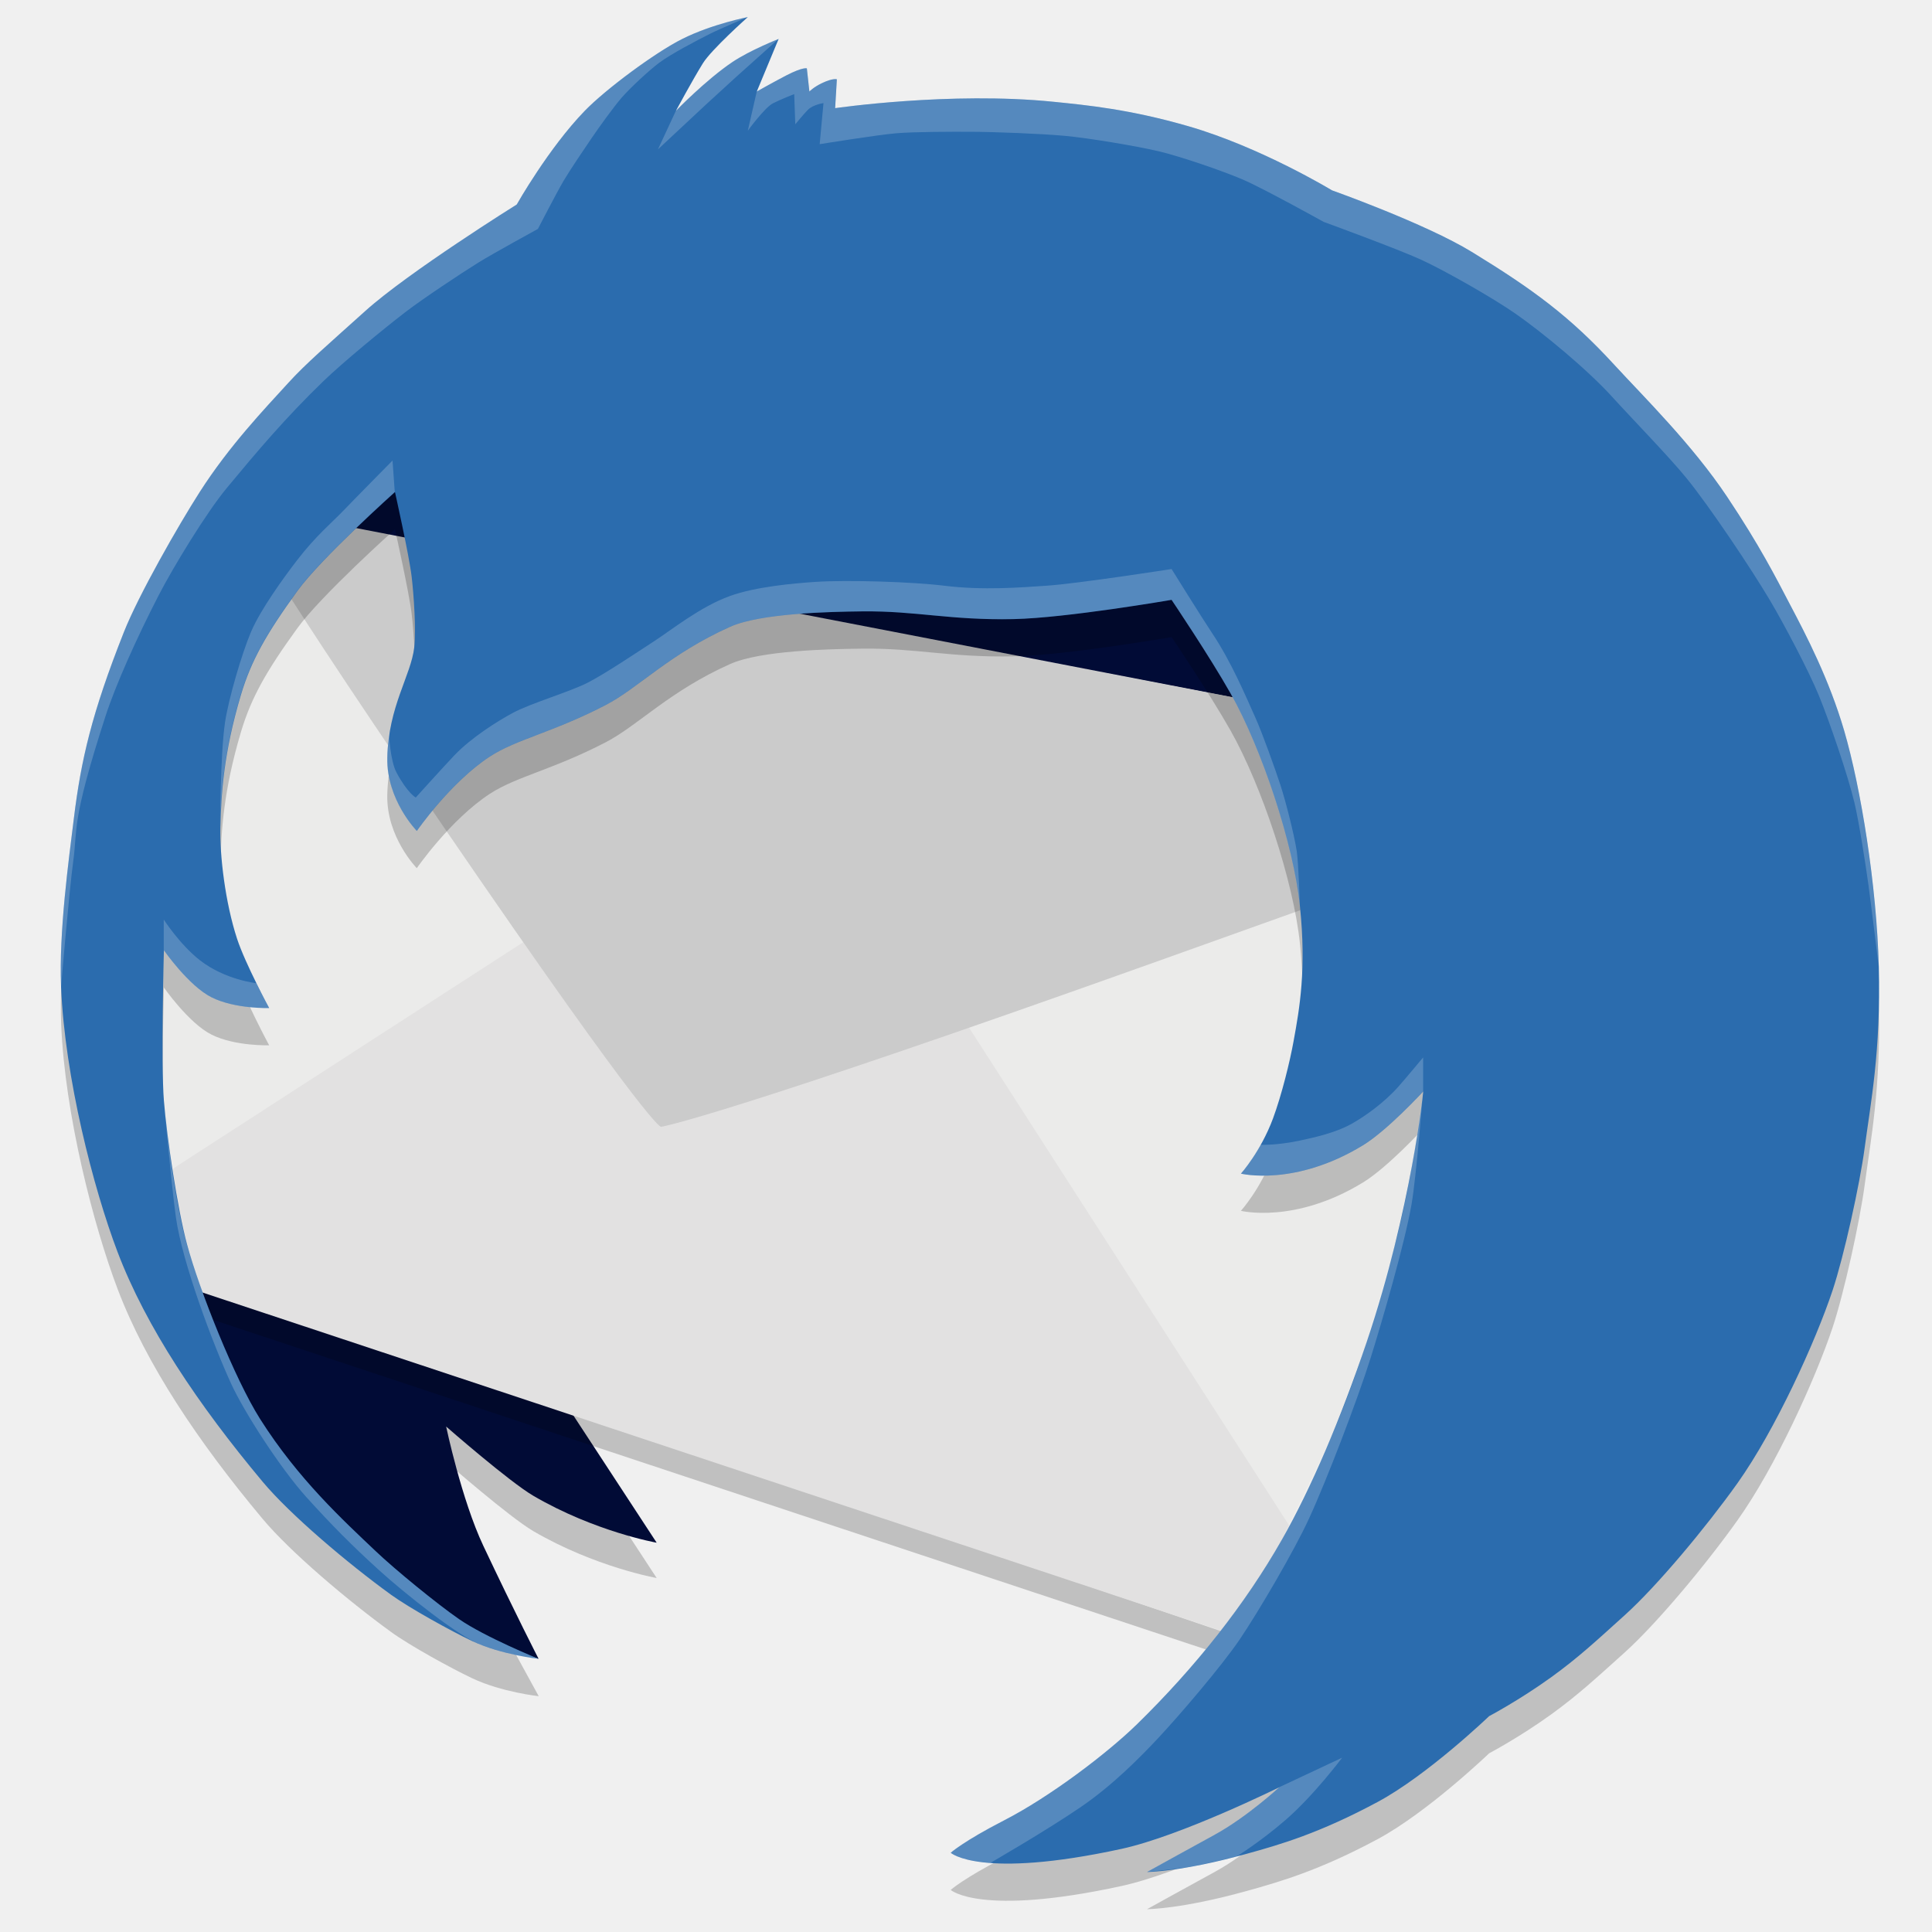
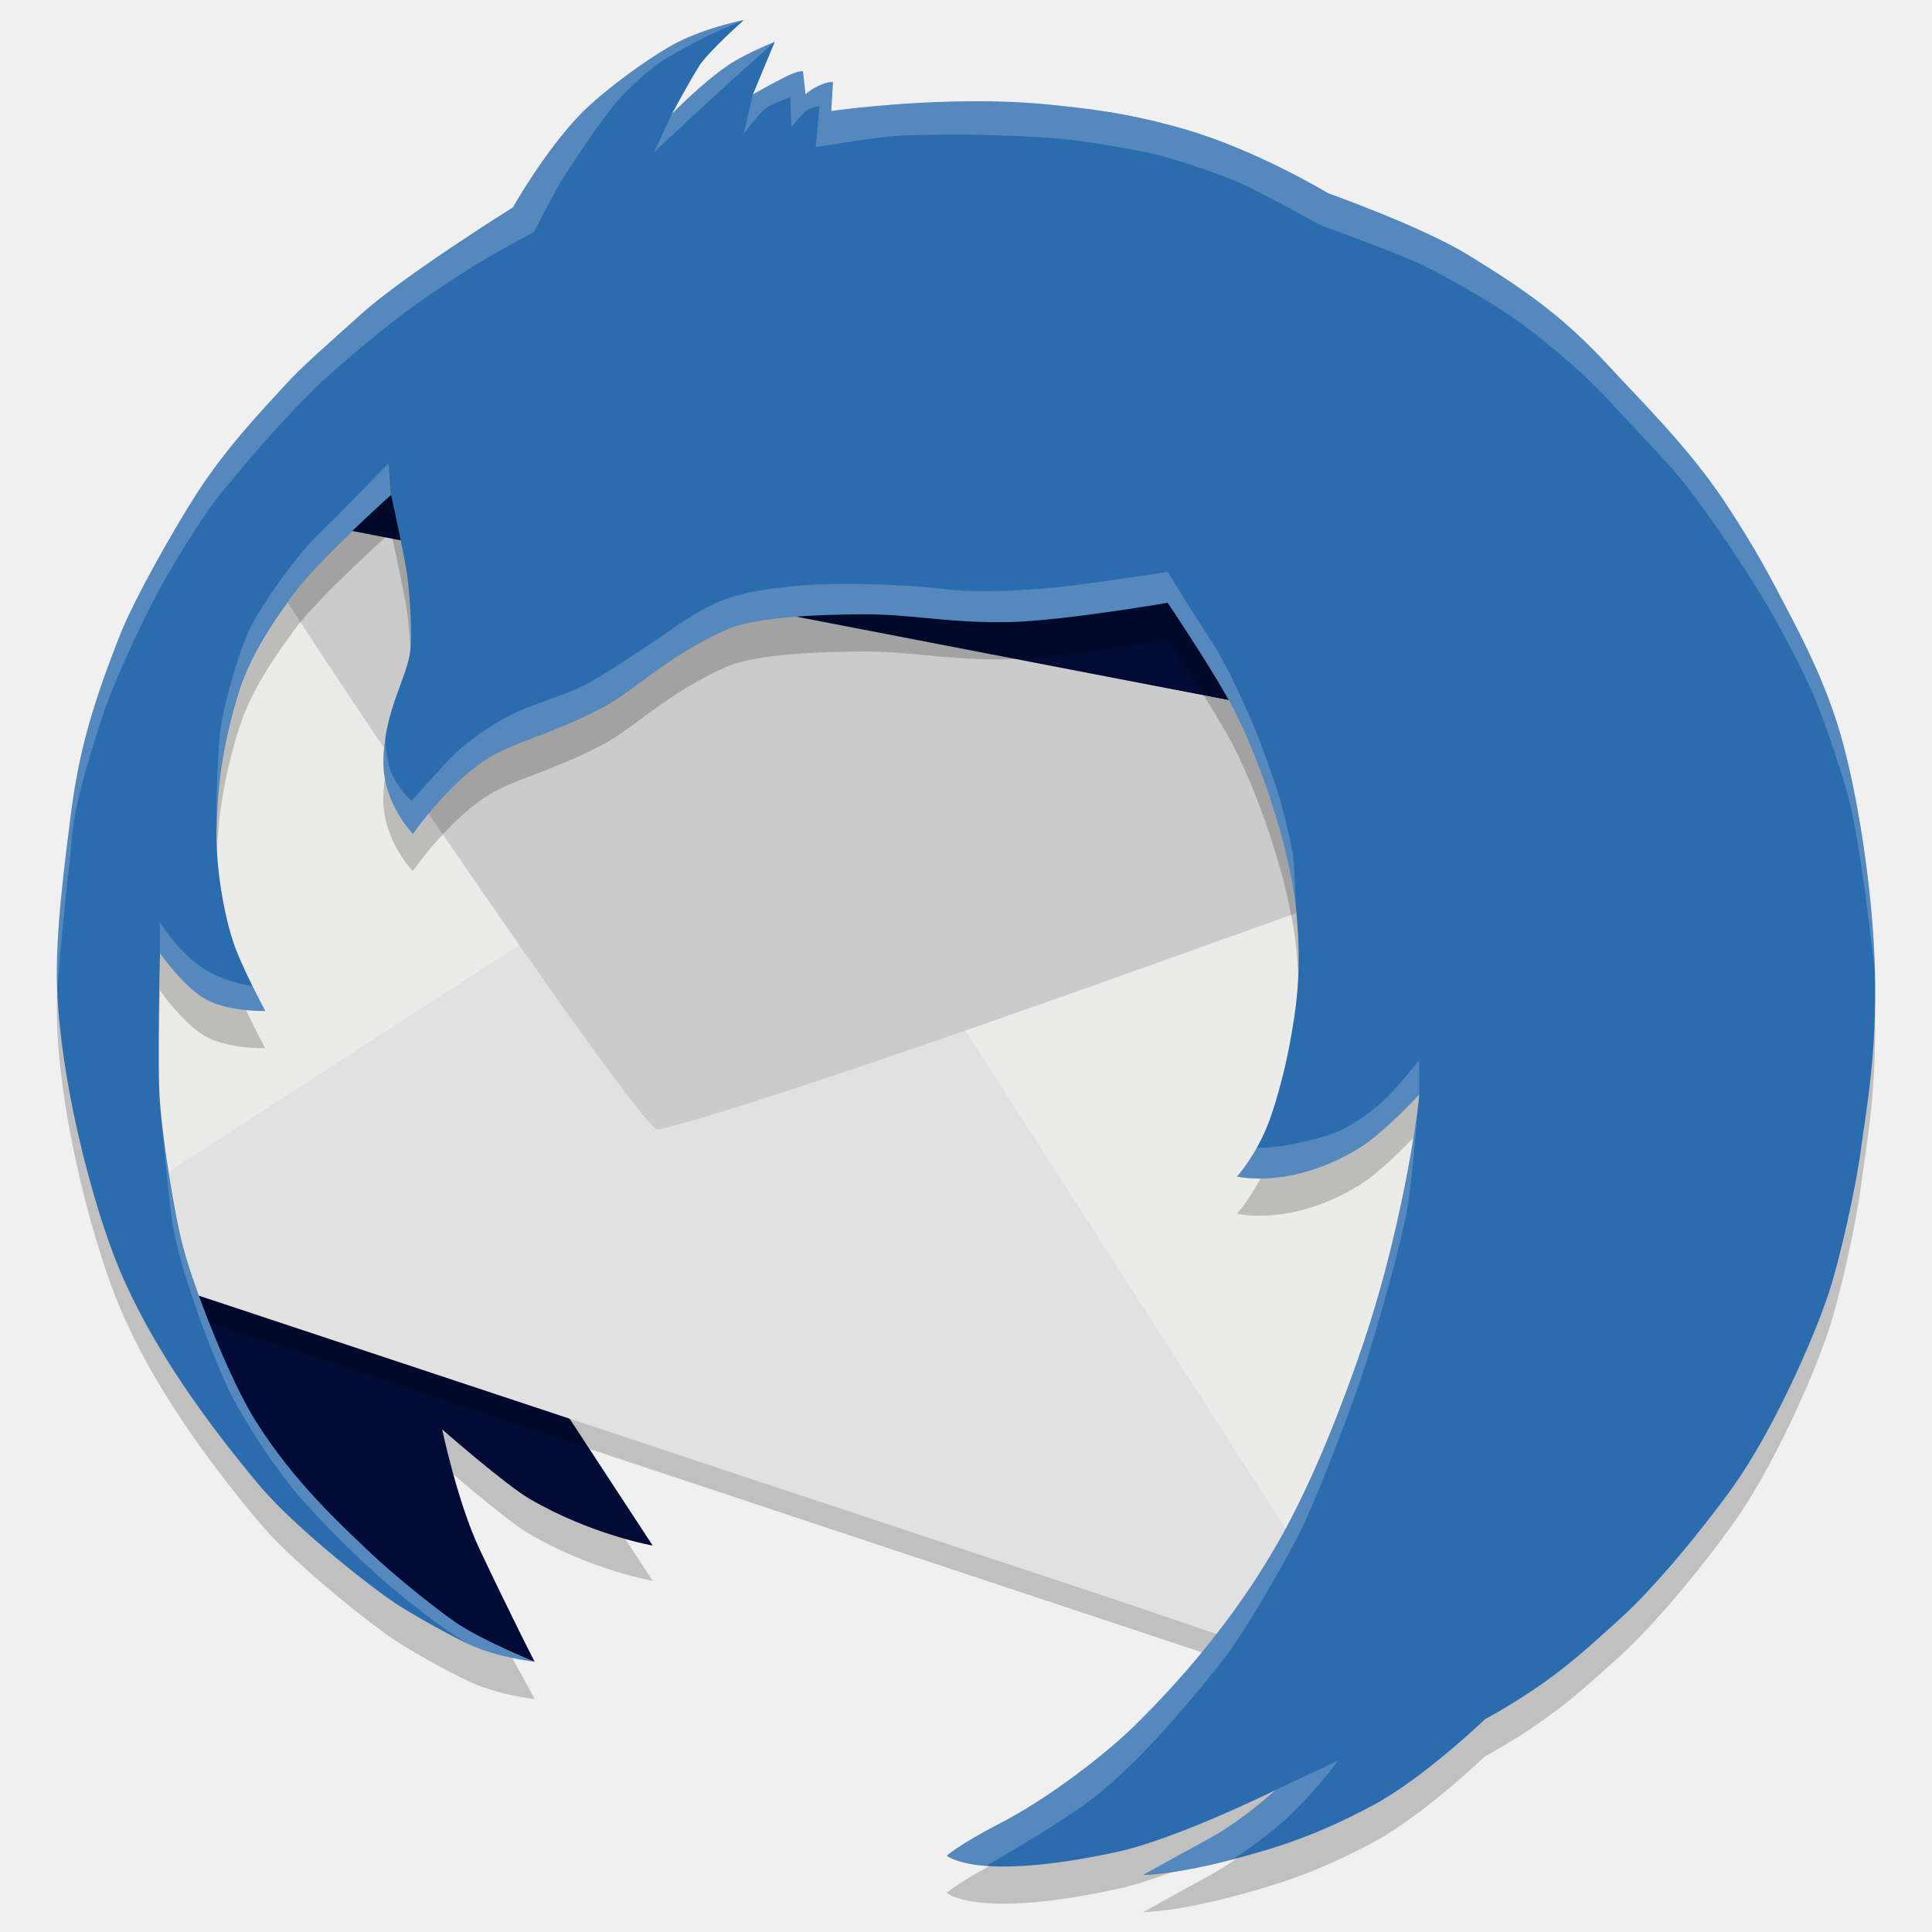
- <svg xmlns="http://www.w3.org/2000/svg" version="1.1" id="Capa_2" x="0px" y="0px" width="64px" height="64px" viewBox="0 0 64 64" enable-background="new 0 0 64 64" xml:space="preserve">
+ <svg xmlns="http://www.w3.org/2000/svg" version="1.1" x="0" y="0" width="64" height="64" viewBox="0 0 64 64" xml:space="preserve">
  <g>
-     <path fill="#010002" d="M17.841,56.121" />
-     <path opacity="0.2" fill="#010002" enable-background="new    " d="M14.779,48.426c0,0,2.094,1.831,2.892,2.297   c2.041,1.189,4.082,1.551,4.082,1.551l-3.615-5.522l-8.547-5.425L14.779,48.426z" />
-     <polygon fill="#010B36" points="14.694,11.875 50.415,17.413 51.436,30.629 5.617,21.252  " />
-     <path fill="#010B36" d="M17.841,54.95c0,0-0.766-1.489-1.829-3.74c-0.723-1.53-1.233-3.954-1.233-3.954s2.094,1.831,2.892,2.296   c2.041,1.191,4.082,1.552,4.082,1.552l-3.615-5.523l-8.547-5.426l-4.848,1.191l3.487,6.207l2.679,3.105l1.764,1.447l3.593,2.359   L17.841,54.95" />
-     <polygon opacity="0.2" fill="#010002" enable-background="new    " points="3.893,40.475 41.102,53.122 45.949,56.633    5.416,43.176  " />
-     <path fill="#EBEBEA" d="M4.808,41.919l42.036,14.289l8.227-30.364c0,0-45.159-8.802-46.5-8.419   c-1.339,0.383-4.047,4.803-5.23,10.652C2.129,34.066,4.808,41.919,4.808,41.919" />
-     <polygon fill="#E2E1E1" points="4.111,39.759 26.479,25.299 46.167,55.917 5.634,42.46  " />
-     <path fill="#CBCBCB" d="M21.902,37.327c0,0,1.886-0.285,16.362-5.455c13.823-4.937,16.807-6.028,16.807-6.028L7.805,16.723   c0,0,0.088,0.727,6.857,10.621C21.711,37.646,21.902,37.327,21.902,37.327z" />
-     <path opacity="0.2" fill="#010002" enable-background="new    " d="M2.687,26.393c0,0,8.019-13.766,12.007-14.518   C32.584,8.5,61.091,25.439,61.091,25.439c0.554,1.897,1.075,5.114,1.147,7.825c0.072,2.791-0.271,4.504-0.469,5.996   c-0.16,1.198-0.681,3.572-1.063,4.719c-0.563,1.688-1.888,4.611-3.147,6.379c-1.043,1.467-2.67,3.418-3.74,4.383   c-0.938,0.842-1.514,1.383-2.43,2.048c-1.06,0.765-2.059,1.291-2.059,1.291s-2.025,1.944-3.684,2.839   c-1.936,1.04-3.24,1.416-4.375,1.73c-2.148,0.595-3.273,0.595-3.273,0.595s1.668-0.923,2.227-1.226   c1.084-0.592,2.153-1.58,2.153-1.58s-3.255,1.61-5.229,2.039c-4.681,1.018-5.656,0.129-5.656,0.129s0.426-0.383,1.748-1.061   c1.515-0.775,3.408-2.207,4.419-3.191c1.944-1.9,3.588-3.975,4.807-6.125c0.966-1.703,1.941-3.979,2.808-6.549   c1.492-4.439,1.871-8.291,1.871-8.291s-1.177,1.282-1.998,1.784c-2.26,1.38-4.041,0.937-4.041,0.937s0.652-0.721,1.063-1.826   c0.293-0.794,0.563-1.902,0.68-2.553c0.202-1.101,0.428-2.387,0.213-4.464c-0.213-2.082-1.271-5.241-2.295-7.059   c-0.701-1.241-1.957-3.104-1.957-3.104s-3.476,0.601-5.229,0.638c-2.108,0.044-3.222-0.276-5.018-0.255   c-1.103,0.013-3.374,0.06-4.38,0.511c-2.02,0.904-3.043,2.033-4.125,2.594c-1.754,0.909-2.949,1.13-3.828,1.701   c-1.307,0.851-2.424,2.466-2.424,2.466s-1.008-1.026-0.978-2.424c0.038-1.711,0.786-2.722,0.893-3.657   c0.067-0.581-0.017-1.757-0.085-2.339c-0.083-0.71-0.553-2.807-0.553-2.807s-2.451,2.196-3.231,3.274   c-1.029,1.42-1.531,2.302-1.872,3.445c-0.577,1.938-0.651,3.272-0.681,4.38c-0.024,0.936,0.16,2.499,0.553,3.7   c0.27,0.822,1.063,2.295,1.063,2.295s-1.127,0.039-1.913-0.355c-0.755-0.381-1.574-1.559-1.574-1.559s-0.099,3.734,0,4.977   c0.096,1.203,0.45,3.6,0.766,4.764l-1.049-0.402l3.089,5.506l2.679,3.105l5.31,3.779l0.809,0.263l0.813,1.485   c0,0-1.233-0.133-2.211-0.598c-0.697-0.33-2.054-1.076-2.679-1.529c-1.429-1.035-3.344-2.656-4.252-3.742   c-2.137-2.555-3.859-5.123-4.805-7.612C3.1,40.607,2.148,36.92,2.026,33.927c-0.075-1.823,0.253-4.201,0.425-5.593" />
-     <path fill="#2B6CAE" d="M27.665,3.583c0,0,3.821-0.558,7.229-0.212c1.127,0.114,2.532,0.25,4.465,0.808   c2.412,0.697,4.764,2.126,4.764,2.126s3.095,1.099,4.634,2.041c2.042,1.25,3.255,2.143,4.722,3.743   c0.974,1.061,2.584,2.641,3.742,4.38c1.084,1.626,1.604,2.656,2.082,3.57c0.529,1.003,1.287,2.457,1.788,4.167   c0.554,1.898,1.075,5.115,1.147,7.824c0.072,2.792-0.271,4.506-0.469,5.996c-0.16,1.199-0.681,3.574-1.063,4.722   c-0.563,1.688-1.888,4.608-3.147,6.38c-1.043,1.464-2.67,3.417-3.74,4.379c-0.938,0.846-1.514,1.387-2.43,2.051   c-1.06,0.764-2.059,1.291-2.059,1.291s-2.025,1.943-3.684,2.838c-1.936,1.041-3.24,1.418-4.375,1.73   c-2.148,0.595-3.273,0.595-3.273,0.595s1.668-0.922,2.227-1.226c1.084-0.592,2.153-1.581,2.153-1.581s-3.255,1.612-5.229,2.042   c-4.681,1.016-5.656,0.128-5.656,0.128s0.426-0.382,1.748-1.062c1.515-0.775,3.408-2.207,4.419-3.191   c1.944-1.9,3.588-3.977,4.807-6.124c0.966-1.704,1.941-3.979,2.808-6.549c1.492-4.443,1.871-8.294,1.871-8.294   s-1.177,1.283-1.998,1.785c-2.26,1.379-4.041,0.938-4.041,0.938s0.652-0.724,1.063-1.828c0.293-0.794,0.563-1.901,0.68-2.552   c0.202-1.102,0.428-2.386,0.213-4.464c-0.213-2.082-1.271-5.241-2.295-7.059c-0.701-1.241-1.957-3.104-1.957-3.104   s-3.476,0.601-5.229,0.638c-2.108,0.044-3.222-0.276-5.018-0.256c-1.103,0.013-3.374,0.06-4.38,0.511   c-2.02,0.904-3.043,2.034-4.125,2.594c-1.754,0.909-2.949,1.13-3.828,1.701c-1.307,0.851-2.424,2.467-2.424,2.467   s-1.008-1.026-0.978-2.424c0.038-1.711,0.786-2.722,0.893-3.657c0.067-0.581-0.017-1.757-0.085-2.338   c-0.083-0.71-0.553-2.807-0.553-2.807s-2.451,2.195-3.231,3.274c-1.029,1.42-1.531,2.302-1.872,3.444   c-0.577,1.938-0.651,3.272-0.681,4.38c-0.024,0.935,0.16,2.499,0.553,3.699c0.27,0.824,1.063,2.295,1.063,2.295   s-1.127,0.039-1.913-0.356c-0.755-0.379-1.574-1.556-1.574-1.556s-0.099,3.736,0,4.976c0.096,1.201,0.45,3.599,0.766,4.762   C6.6,42.73,7.775,45.675,8.613,47c1.266,2.001,2.774,3.378,3.828,4.38c0.646,0.615,2.031,1.746,2.764,2.254   c0.861,0.597,2.636,1.317,2.636,1.317s-1.233-0.131-2.211-0.594c-0.697-0.332-2.054-1.08-2.679-1.531   c-1.429-1.035-3.344-2.655-4.252-3.743c-2.137-2.556-3.859-5.121-4.805-7.61c-0.797-2.098-1.749-5.787-1.871-8.781   C1.948,30.87,2.276,28.493,2.448,27.1c0.239-1.939,0.59-3.469,1.658-6.166c0.486-1.225,1.799-3.525,2.509-4.634   c0.983-1.536,2.15-2.755,2.934-3.615c0.587-0.645,1.3-1.255,2.551-2.382c1.435-1.292,5.018-3.529,5.018-3.529   s1.053-1.866,2.254-3.104c0.699-0.72,2.334-1.933,3.231-2.381c0.989-0.495,2.169-0.723,2.169-0.723s-1.208,1.077-1.488,1.531   c-0.357,0.577-0.893,1.574-0.893,1.574s0.994-1.026,1.871-1.616c0.586-0.393,1.531-0.765,1.531-0.765L25.07,3.031   c0,0,0.619-0.348,0.978-0.533c0.558-0.287,0.68-0.233,0.68-0.233l0.084,0.766c0,0,0.141-0.146,0.416-0.277   c0.366-0.175,0.494-0.127,0.494-0.127L27.665,3.583z" />
-     <path opacity="0.2" fill="#FFFFFF" enable-background="new    " d="M24.772,0.564c0,0-1.18,0.228-2.169,0.723   c-0.897,0.449-2.532,1.661-3.231,2.381c-1.202,1.238-2.254,3.104-2.254,3.104S13.535,9.01,12.1,10.301   c-1.25,1.126-1.963,1.737-2.551,2.382c-0.784,0.86-1.951,2.079-2.934,3.615c-0.71,1.109-2.023,3.41-2.509,4.634   c-1.068,2.696-1.419,4.227-1.658,6.166c-0.172,1.393-0.5,3.77-0.425,5.593c0,0,0.263-3.131,0.404-4.168   c0.148-1.093-0.072-1.278,1.063-4.784c0.337-1.044,1.042-2.615,1.765-4.017c0.481-0.935,1.582-2.742,2.253-3.551   c1.001-1.207,1.935-2.317,3.21-3.55c0.635-0.613,2-1.737,2.7-2.274c0.586-0.45,1.818-1.27,2.445-1.659   c0.478-0.296,1.956-1.105,1.956-1.105s0.622-1.206,0.851-1.594c0.217-0.367,0.696-1.073,0.936-1.425   c0.231-0.339,0.71-1.007,0.978-1.318c0.28-0.325,0.912-0.912,1.255-1.169c0.387-0.29,1.248-0.739,1.68-0.957   C23.824,0.965,24.772,0.564,24.772,0.564z" />
-     <path opacity="0.2" fill="#FFFFFF" enable-background="new    " d="M25.793,1.287c0,0-0.945,0.372-1.531,0.765   c-0.876,0.59-1.871,1.616-1.871,1.616l-0.595,1.279c0,0,1.194-1.118,1.594-1.488c0.25-0.23,0.749-0.687,1-0.915   C24.739,2.229,25.793,1.287,25.793,1.287z" />
-     <path opacity="0.2" fill="#FFFFFF" enable-background="new    " d="M62.236,32.031c-0.071-2.709-0.594-5.926-1.146-7.824   c-0.501-1.711-1.259-3.165-1.788-4.167c-0.479-0.914-0.997-1.944-2.083-3.57c-1.158-1.739-2.77-3.319-3.742-4.38   c-1.465-1.6-2.679-2.493-4.721-3.743c-1.539-0.942-4.634-2.041-4.634-2.041s-2.351-1.43-4.765-2.126   c-1.932-0.557-3.336-0.693-4.465-0.808c-3.408-0.346-7.229,0.212-7.229,0.212l0.027-0.466l0.031-0.491c0,0-0.128-0.048-0.494,0.127   c-0.275,0.131-0.416,0.277-0.416,0.277l-0.044-0.405l-0.04-0.361c0,0-0.123-0.054-0.68,0.233c-0.359,0.185-0.978,0.533-0.978,0.533   L24.772,4.33c0,0,0.559-0.769,0.834-0.908c0.268-0.136,0.703-0.305,0.703-0.305l0.036,1.001c0,0,0.286-0.349,0.414-0.477   c0.182-0.182,0.52-0.225,0.52-0.225l-0.126,1.36c0,0,1.895-0.307,2.531-0.361c0.607-0.052,1.83-0.052,2.44-0.05   c0.789,0.001,2.367,0.063,3.151,0.135c0.783,0.072,2.339,0.331,3.104,0.51c0.717,0.168,2.111,0.647,2.786,0.936   c0.694,0.297,2.681,1.403,2.681,1.403s2.443,0.893,3.231,1.254c0.817,0.376,2.386,1.273,3.125,1.787   c0.87,0.604,2.382,1.848,3.21,2.763c0.613,0.677,1.893,1.99,2.467,2.7c0.766,0.945,2.122,2.971,2.743,4.016   c0.459,0.771,1.3,2.36,1.638,3.19c0.352,0.861,0.954,2.625,1.17,3.528c0.16,0.677,0.372,2.054,0.467,2.743   C61.988,30.005,62.236,32.031,62.236,32.031z" />
-     <path opacity="0.2" fill="#FFFFFF" enable-background="new    " d="M43.059,30.033c-0.213-2.082-1.271-5.241-2.295-7.059   c-0.701-1.241-1.957-3.104-1.957-3.104s-3.477,0.601-5.229,0.638c-2.108,0.044-3.222-0.276-5.018-0.256   c-1.103,0.013-3.374,0.06-4.38,0.511c-2.02,0.904-3.043,2.034-4.125,2.594c-1.754,0.909-2.949,1.13-3.828,1.701   c-1.307,0.851-2.424,2.467-2.424,2.467s-1.008-1.026-0.978-2.424l0.054-0.85c0,0,0.042,0.941,0.255,1.339   c0.367,0.686,0.638,0.829,0.638,0.829s0.956-1.059,1.285-1.403c0.549-0.574,1.409-1.121,1.936-1.403   c0.584-0.313,1.865-0.691,2.457-0.989c0.579-0.292,1.657-1.018,2.201-1.371c0.618-0.401,1.544-1.153,2.53-1.51   c0.851-0.308,2.113-0.419,2.828-0.467c1.067-0.071,3.213-0.003,4.274,0.127c1.292,0.16,2.536,0.056,3.381,0   c1.042-0.069,4.146-0.553,4.146-0.553s0.991,1.595,1.338,2.116c0.641,0.956,1.114,2.086,1.438,2.807   c0.244,0.545,0.646,1.674,0.833,2.243c0.174,0.536,0.454,1.633,0.539,2.189C43.02,28.658,43.059,30.033,43.059,30.033z" />
-     <path opacity="0.2" fill="#FFFFFF" enable-background="new    " d="M47.141,36.154c0,0-1.175,1.283-1.998,1.785   c-2.258,1.379-4.041,0.938-4.041,0.938s0.323-0.357,0.659-0.954c0,0,0.521,0.025,1.298-0.14c0.439-0.094,1.17-0.25,1.711-0.553   c0.438-0.244,1.084-0.701,1.563-1.244c0.207-0.233,0.81-0.957,0.81-0.957v1.125H47.141z" />
-     <path opacity="0.2" fill="#FFFFFF" enable-background="new    " d="M7.454,23.931c0.114-0.771,0.556-2.281,0.861-2.998   c0.319-0.75,1.099-1.821,1.531-2.381c0.622-0.808,1.143-1.233,1.53-1.637c0.402-0.419,1.627-1.659,1.627-1.659l0.074,1.042   c0,0-2.451,2.195-3.231,3.274c-1.029,1.42-1.531,2.302-1.872,3.444c-0.577,1.938-0.651,3.272-0.681,4.38   C7.294,27.396,7.294,25.015,7.454,23.931z" />
-     <path opacity="0.2" fill="#FFFFFF" enable-background="new    " d="M8.911,33.393c0,0-1.127,0.039-1.913-0.356   c-0.755-0.379-1.574-1.556-1.574-1.556v-1.02c0,0,0.532,0.829,1.201,1.351c0.833,0.648,1.863,0.757,1.863,0.757L8.911,33.393z" />
-     <path opacity="0.2" fill="#FFFFFF" enable-background="new    " d="M12.557,52.014c0.84,0.764,2.641,2.198,3.363,2.469   c1.124,0.418,1.92,0.47,1.92,0.47s-1.775-0.722-2.636-1.317c-0.733-0.508-2.118-1.639-2.764-2.254   c-1.054-1.002-2.562-2.379-3.828-4.38c-0.838-1.325-1.97-4.176-2.423-5.783C5.648,39.3,5.38,35.989,5.38,35.989   s0.295,3.26,0.447,4.337c0.213,1.508,1.228,4.201,1.834,5.52c0.434,0.942,1.626,2.791,2.487,3.747   C10.973,50.505,11.645,51.186,12.557,52.014z" />
-     <path opacity="0.2" fill="#FFFFFF" enable-background="new    " d="M42.585,60.289c0.94-0.813,1.875-2.063,1.875-2.063   l-2.082,0.977c0,0-1.069,0.99-2.153,1.581c-0.559,0.304-2.227,1.226-2.227,1.226s1.077-0.107,1.434-0.169   c0.385-0.065,1.526-0.341,1.526-0.341S41.73,61.029,42.585,60.289z" />
-     <path opacity="0.2" fill="#FFFFFF" enable-background="new    " d="M42.464,50.996c-1.219,2.148-2.86,4.223-4.807,6.124   c-1.009,0.985-2.904,2.416-4.419,3.192c-1.321,0.679-1.748,1.061-1.748,1.061s0.291,0.264,1.316,0.338c0,0,1.896-1.093,3.021-1.868   c1.039-0.713,1.94-1.629,2.519-2.245c0.729-0.777,2.115-2.399,2.715-3.281c0.646-0.955,1.813-2.95,2.295-3.998   c0.597-1.293,1.615-3.959,2.041-5.314c0.396-1.261,1.133-3.803,1.361-5.104c0.162-0.926,0.383-3.742,0.383-3.742   s-0.361,3.013-0.961,5.169c-0.9,3.241-1.414,4.724-2.068,6.229C43.732,48.428,42.464,50.996,42.464,50.996z" />
+     <path fill="#010002" d="M17.71,56.217" />
+     <path opacity=".2" fill="#010002" d="M14.648,48.521c0,0,2.094,1.832,2.892,2.297 c2.041,1.189,4.082,1.551,4.082,1.551l-3.615-5.521L9.46,41.424L14.648,48.521z" />
+     <polygon fill="#010B36" points="14.56 11.97 50.28 17.51 51.3 30.73 5.49 21.35" />
+     <path fill="#010B36" d="M17.71,55.047c0,0-0.766-1.49-1.829-3.74c-0.723-1.531-1.233-3.955-1.233-3.955s2.094,1.832,2.892,2.297 c2.041,1.191,4.082,1.551,4.082,1.551l-3.615-5.521L9.46,40.25l-4.848,1.191L8.1,47.648l2.679,3.105l1.764,1.447l3.593,2.359 L17.71,55.047" />
+     <polygon opacity=".2" fill="#010002" points="3.76 40.57 40.97 53.22 45.82 56.73 5.29 43.27" />
+     <path fill="#EBEBEA" d="M4.678,42.016l42.035,14.289l8.227-30.365c0,0-45.158-8.802-46.499-8.419 c-1.339,0.383-4.047,4.803-5.23,10.652C1.999,34.162,4.678,42.016,4.678,42.016" />
+     <polygon fill="#E2E1E1" points="3.98 39.85 26.35 25.39 46.04 56.01 5.5 42.56" />
+     <path fill="#CBCBCB" d="M21.771,37.424c0,0,1.886-0.285,16.361-5.456c13.824-4.937,16.807-6.028,16.807-6.028L7.675,16.819 c0,0,0.088,0.727,6.857,10.621C21.581,37.742,21.771,37.424,21.771,37.424z" />
+     <path opacity=".2" fill="#010002" d="M2.557,26.489c0,0,8.019-13.766,12.007-14.518 c17.89-3.375,46.397,13.564,46.397,13.564c0.553,1.897,1.074,5.114,1.146,7.824c0.072,2.791-0.271,4.504-0.469,5.996 c-0.16,1.199-0.682,3.572-1.063,4.719c-0.564,1.689-1.889,4.611-3.148,6.379c-1.043,1.469-2.67,3.418-3.74,4.385 c-0.938,0.842-1.514,1.383-2.43,2.047c-1.059,0.766-2.059,1.291-2.059,1.291s-2.025,1.943-3.684,2.84 c-1.936,1.039-3.24,1.416-4.375,1.729c-2.148,0.596-3.273,0.596-3.273,0.596s1.668-0.924,2.227-1.227 c1.084-0.592,2.154-1.58,2.154-1.58s-3.256,1.611-5.23,2.039c-4.68,1.02-5.655,0.129-5.655,0.129s0.426-0.383,1.749-1.061 c1.514-0.775,3.406-2.207,4.418-3.191c1.943-1.898,3.588-3.975,4.807-6.125c0.967-1.703,1.941-3.979,2.809-6.549 c1.492-4.438,1.871-8.291,1.871-8.291s-1.178,1.283-1.998,1.785c-2.26,1.379-4.041,0.936-4.041,0.936s0.652-0.721,1.063-1.824 c0.293-0.795,0.563-1.902,0.68-2.555c0.203-1.1,0.428-2.387,0.213-4.462c-0.213-2.083-1.27-5.242-2.295-7.06 C39.936,23.063,38.68,21.2,38.68,21.2s-3.475,0.601-5.229,0.638c-2.107,0.044-3.222-0.276-5.018-0.255 c-1.103,0.013-3.374,0.06-4.38,0.511c-2.02,0.904-3.043,2.033-4.125,2.594c-1.754,0.909-2.949,1.13-3.828,1.701 c-1.307,0.851-2.424,2.466-2.424,2.466s-1.008-1.026-0.978-2.424c0.038-1.711,0.786-2.722,0.893-3.657 c0.067-0.581-0.017-1.757-0.085-2.339c-0.083-0.71-0.553-2.807-0.553-2.807s-2.451,2.196-3.231,3.274 c-1.029,1.42-1.531,2.302-1.872,3.445c-0.577,1.938-0.651,3.272-0.681,4.38c-0.024,0.936,0.16,2.499,0.553,3.7 c0.27,0.821,1.063,2.295,1.063,2.295s-1.127,0.039-1.913-0.355c-0.755-0.381-1.574-1.559-1.574-1.559s-0.099,3.733,0,4.977 c0.096,1.203,0.45,3.6,0.766,4.764l-1.049-0.402l3.089,5.506l2.679,3.105l5.31,3.779l0.809,0.264l0.813,1.484 c0,0-1.233-0.133-2.211-0.598c-0.697-0.33-2.054-1.076-2.679-1.529c-1.429-1.035-3.344-2.656-4.252-3.742 c-2.137-2.555-3.859-5.123-4.805-7.611c-0.799-2.102-1.751-5.789-1.873-8.781C1.821,32.2,2.148,29.822,2.321,28.43" />
+     <path fill="#2B6CAE" d="M27.535,3.679c0,0,3.821-0.558,7.229-0.212c1.127,0.114,2.531,0.25,4.465,0.808 c2.412,0.697,4.764,2.126,4.764,2.126s3.096,1.099,4.635,2.041c2.041,1.25,3.254,2.143,4.721,3.743 c0.975,1.061,2.584,2.641,3.742,4.38c1.084,1.626,1.605,2.656,2.082,3.57c0.529,1.003,1.287,2.457,1.789,4.167 c0.553,1.898,1.074,5.115,1.146,7.823c0.072,2.792-0.271,4.507-0.469,5.996c-0.16,1.199-0.682,3.574-1.063,4.723 c-0.564,1.688-1.889,4.607-3.148,6.381c-1.043,1.463-2.67,3.416-3.74,4.379c-0.938,0.846-1.514,1.387-2.43,2.051 c-1.059,0.764-2.059,1.291-2.059,1.291s-2.025,1.943-3.684,2.838c-1.936,1.041-3.24,1.418-4.375,1.73 c-2.148,0.594-3.273,0.594-3.273,0.594s1.668-0.922,2.227-1.225c1.084-0.594,2.154-1.582,2.154-1.582s-3.256,1.611-5.23,2.043 c-4.68,1.016-5.655,0.127-5.655,0.127s0.426-0.381,1.749-1.063c1.514-0.773,3.406-2.207,4.418-3.189 c1.943-1.9,3.588-3.979,4.807-6.125c0.967-1.703,1.941-3.979,2.809-6.549c1.492-4.443,1.871-8.295,1.871-8.295 s-1.178,1.283-1.998,1.785c-2.26,1.379-4.041,0.939-4.041,0.939s0.652-0.725,1.063-1.828c0.293-0.795,0.563-1.902,0.68-2.553 c0.203-1.102,0.428-2.386,0.213-4.463c-0.213-2.082-1.27-5.241-2.295-7.059c-0.701-1.241-1.957-3.104-1.957-3.104 s-3.475,0.601-5.229,0.638c-2.107,0.044-3.222-0.276-5.018-0.256c-1.103,0.013-3.374,0.06-4.38,0.511 c-2.02,0.904-3.043,2.034-4.125,2.594c-1.754,0.909-2.949,1.13-3.828,1.701c-1.307,0.851-2.424,2.467-2.424,2.467 s-1.008-1.026-0.978-2.424c0.038-1.711,0.786-2.722,0.893-3.657c0.067-0.581-0.017-1.757-0.085-2.338 c-0.083-0.71-0.553-2.807-0.553-2.807s-2.451,2.195-3.231,3.274c-1.029,1.42-1.531,2.302-1.872,3.444 c-0.577,1.938-0.651,3.272-0.681,4.38c-0.024,0.935,0.16,2.499,0.553,3.7c0.27,0.823,1.063,2.294,1.063,2.294 s-1.127,0.039-1.913-0.355c-0.755-0.379-1.574-1.556-1.574-1.556s-0.099,3.736,0,4.976c0.096,1.201,0.45,3.598,0.766,4.762 c0.405,1.512,1.58,4.457,2.418,5.781c1.266,2.002,2.774,3.379,3.828,4.381c0.646,0.615,2.031,1.746,2.764,2.254 c0.861,0.596,2.636,1.316,2.636,1.316s-1.233-0.131-2.211-0.594c-0.697-0.332-2.054-1.08-2.679-1.531 c-1.429-1.035-3.344-2.654-4.252-3.742c-2.137-2.557-3.859-5.121-4.805-7.611c-0.797-2.098-1.749-5.787-1.871-8.781 c-0.075-1.821,0.253-4.198,0.425-5.591c0.239-1.939,0.59-3.469,1.658-6.166c0.486-1.225,1.799-3.525,2.509-4.634 c0.983-1.536,2.15-2.755,2.934-3.615c0.587-0.645,1.3-1.255,2.551-2.382c1.435-1.292,5.018-3.529,5.018-3.529 s1.053-1.866,2.254-3.104c0.699-0.72,2.334-1.933,3.231-2.381c0.989-0.495,2.169-0.723,2.169-0.723s-1.208,1.077-1.488,1.531 c-0.357,0.577-0.893,1.574-0.893,1.574s0.994-1.026,1.871-1.616c0.586-0.393,1.531-0.765,1.531-0.765l-0.723,1.741 c0,0,0.619-0.348,0.978-0.533c0.558-0.287,0.68-0.233,0.68-0.233l0.084,0.766c0,0,0.141-0.146,0.416-0.277 c0.366-0.175,0.494-0.127,0.494-0.127L27.535,3.679z" />
+     <path opacity=".2" fill="#FFFFFF" d="M24.642,0.66c0,0-1.18,0.228-2.169,0.723 c-0.897,0.449-2.532,1.661-3.231,2.381c-1.202,1.238-2.254,3.104-2.254,3.104s-3.583,2.238-5.018,3.529 c-1.25,1.126-1.963,1.737-2.551,2.382c-0.784,0.86-1.951,2.079-2.934,3.615c-0.71,1.109-2.023,3.41-2.509,4.634 c-1.068,2.696-1.419,4.227-1.658,6.166c-0.172,1.393-0.5,3.77-0.425,5.593c0,0,0.263-3.131,0.404-4.168 c0.148-1.093-0.072-1.278,1.063-4.784c0.337-1.044,1.042-2.615,1.765-4.017c0.481-0.935,1.582-2.742,2.253-3.551 c1.001-1.207,1.935-2.317,3.21-3.55c0.635-0.613,2-1.737,2.7-2.274c0.586-0.45,1.818-1.27,2.445-1.659 c0.478-0.296,1.956-1.105,1.956-1.105s0.622-1.206,0.851-1.594c0.217-0.367,0.696-1.073,0.936-1.425 c0.231-0.339,0.71-1.007,0.978-1.318c0.28-0.325,0.912-0.912,1.255-1.169c0.387-0.29,1.248-0.739,1.68-0.957 C23.694,1.061,24.642,0.66,24.642,0.66z" />
+     <path opacity=".2" fill="#FFFFFF" d="M25.663,1.383c0,0-0.945,0.372-1.531,0.765 c-0.876,0.59-1.871,1.616-1.871,1.616l-0.595,1.279c0,0,1.194-1.118,1.594-1.488c0.25-0.23,0.749-0.687,1-0.915 C24.608,2.325,25.663,1.383,25.663,1.383z" />
+     <path opacity=".2" fill="#FFFFFF" d="M62.105,32.127c-0.07-2.709-0.594-5.926-1.146-7.824 c-0.5-1.711-1.258-3.165-1.787-4.167c-0.479-0.914-0.998-1.944-2.084-3.57c-1.158-1.739-2.77-3.319-3.742-4.38 c-1.465-1.6-2.678-2.493-4.721-3.743c-1.539-0.942-4.633-2.041-4.633-2.041s-2.352-1.43-4.766-2.126 c-1.932-0.557-3.336-0.693-4.465-0.808c-3.408-0.346-7.229,0.212-7.229,0.212l0.027-0.466l0.031-0.491c0,0-0.128-0.048-0.494,0.127 c-0.275,0.131-0.416,0.277-0.416,0.277l-0.044-0.405l-0.04-0.361c0,0-0.123-0.054-0.68,0.233c-0.359,0.185-0.978,0.533-0.978,0.533 l-0.297,1.299c0,0,0.559-0.769,0.834-0.908c0.268-0.136,0.703-0.305,0.703-0.305l0.036,1.001c0,0,0.286-0.349,0.414-0.477 c0.182-0.182,0.52-0.225,0.52-0.225l-0.126,1.36c0,0,1.895-0.307,2.531-0.361c0.607-0.052,1.83-0.052,2.44-0.05 c0.789,0.001,2.368,0.063,3.151,0.135s2.338,0.331,3.104,0.51c0.717,0.168,2.111,0.647,2.787,0.936 c0.693,0.297,2.68,1.403,2.68,1.403s2.443,0.893,3.232,1.254c0.816,0.376,2.385,1.273,3.125,1.787 c0.869,0.604,2.381,1.848,3.209,2.763c0.613,0.677,1.893,1.99,2.467,2.7c0.766,0.945,2.123,2.971,2.744,4.016 c0.459,0.771,1.299,2.36,1.637,3.19c0.352,0.861,0.955,2.625,1.17,3.528c0.16,0.677,0.373,2.054,0.467,2.743 C61.857,30.101,62.105,32.127,62.105,32.127z" />
+     <path opacity=".2" fill="#FFFFFF" d="M42.928,30.129c-0.213-2.082-1.27-5.241-2.295-7.059 c-0.701-1.241-1.957-3.104-1.957-3.104s-3.477,0.601-5.229,0.638c-2.107,0.044-3.222-0.276-5.018-0.256 c-1.103,0.013-3.374,0.06-4.38,0.511c-2.02,0.904-3.043,2.034-4.125,2.594c-1.754,0.909-2.949,1.13-3.828,1.701 c-1.307,0.851-2.424,2.467-2.424,2.467s-1.008-1.026-0.978-2.424l0.054-0.85c0,0,0.042,0.941,0.255,1.339 c0.367,0.686,0.638,0.829,0.638,0.829s0.956-1.059,1.285-1.403c0.549-0.574,1.409-1.121,1.936-1.403 c0.584-0.313,1.865-0.691,2.457-0.989c0.579-0.292,1.657-1.018,2.201-1.371c0.618-0.401,1.544-1.153,2.53-1.51 c0.851-0.308,2.113-0.419,2.828-0.467c1.067-0.071,3.213-0.003,4.274,0.127c1.292,0.16,2.535,0.056,3.38,0 c1.043-0.069,4.146-0.553,4.146-0.553s0.99,1.595,1.338,2.116c0.641,0.956,1.113,2.086,1.438,2.807 c0.244,0.545,0.646,1.674,0.834,2.243c0.174,0.536,0.453,1.633,0.539,2.189C42.889,28.754,42.928,30.129,42.928,30.129z" />
+     <path opacity=".2" fill="#FFFFFF" d="M47.01,36.25c0,0-1.174,1.283-1.998,1.785 c-2.258,1.379-4.041,0.938-4.041,0.938s0.324-0.357,0.66-0.953c0,0,0.521,0.025,1.297-0.141c0.439-0.094,1.17-0.25,1.711-0.553 c0.439-0.244,1.084-0.701,1.564-1.244c0.207-0.232,0.809-0.957,0.809-0.957v1.125H47.01z" />
+     <path opacity=".2" fill="#FFFFFF" d="M7.324,24.027c0.114-0.771,0.556-2.281,0.861-2.998 c0.319-0.75,1.099-1.821,1.531-2.381c0.622-0.808,1.143-1.233,1.53-1.637c0.402-0.419,1.627-1.659,1.627-1.659l0.074,1.042 c0,0-2.451,2.195-3.231,3.274c-1.029,1.42-1.531,2.302-1.872,3.444c-0.577,1.938-0.651,3.272-0.681,4.38 C7.164,27.492,7.164,25.111,7.324,24.027z" />
+     <path opacity=".2" fill="#FFFFFF" d="M8.781,33.488c0,0-1.127,0.039-1.913-0.355 c-0.755-0.378-1.574-1.556-1.574-1.556v-1.02c0,0,0.532,0.829,1.201,1.352c0.833,0.647,1.863,0.756,1.863,0.756L8.781,33.488z" />
+     <path opacity=".2" fill="#FFFFFF" d="M12.427,52.109c0.84,0.764,2.641,2.199,3.363,2.469 c1.124,0.418,1.92,0.471,1.92,0.471s-1.775-0.723-2.636-1.316c-0.733-0.508-2.118-1.639-2.764-2.254 c-1.054-1.002-2.562-2.379-3.828-4.381c-0.838-1.324-1.97-4.176-2.423-5.783c-0.541-1.918-0.809-5.229-0.809-5.229 s0.295,3.26,0.447,4.336c0.213,1.508,1.228,4.201,1.834,5.52c0.434,0.943,1.626,2.791,2.487,3.748 C10.843,50.602,11.515,51.281,12.427,52.109z" />
+     <path opacity=".2" fill="#FFFFFF" d="M42.455,60.385c0.939-0.813,1.875-2.063,1.875-2.063 l-2.082,0.977c0,0-1.07,0.99-2.154,1.582c-0.559,0.303-2.227,1.225-2.227,1.225s1.078-0.107,1.434-0.168 c0.385-0.066,1.527-0.342,1.527-0.342S41.6,61.125,42.455,60.385z" />
+     <path opacity=".2" fill="#FFFFFF" d="M42.334,51.092c-1.219,2.148-2.861,4.223-4.807,6.125 c-1.01,0.984-2.904,2.416-4.42,3.191c-1.321,0.68-1.748,1.061-1.748,1.061s0.291,0.264,1.316,0.338c0,0,1.896-1.092,3.021-1.867 c1.039-0.713,1.939-1.629,2.518-2.246c0.73-0.777,2.115-2.398,2.715-3.281c0.646-0.955,1.814-2.949,2.295-3.998 c0.598-1.293,1.615-3.959,2.041-5.313c0.396-1.262,1.133-3.803,1.361-5.105c0.162-0.926,0.383-3.74,0.383-3.74 s-0.361,3.012-0.961,5.168c-0.9,3.24-1.414,4.725-2.068,6.229C43.602,48.523,42.334,51.092,42.334,51.092z" />
  </g>
</svg>
